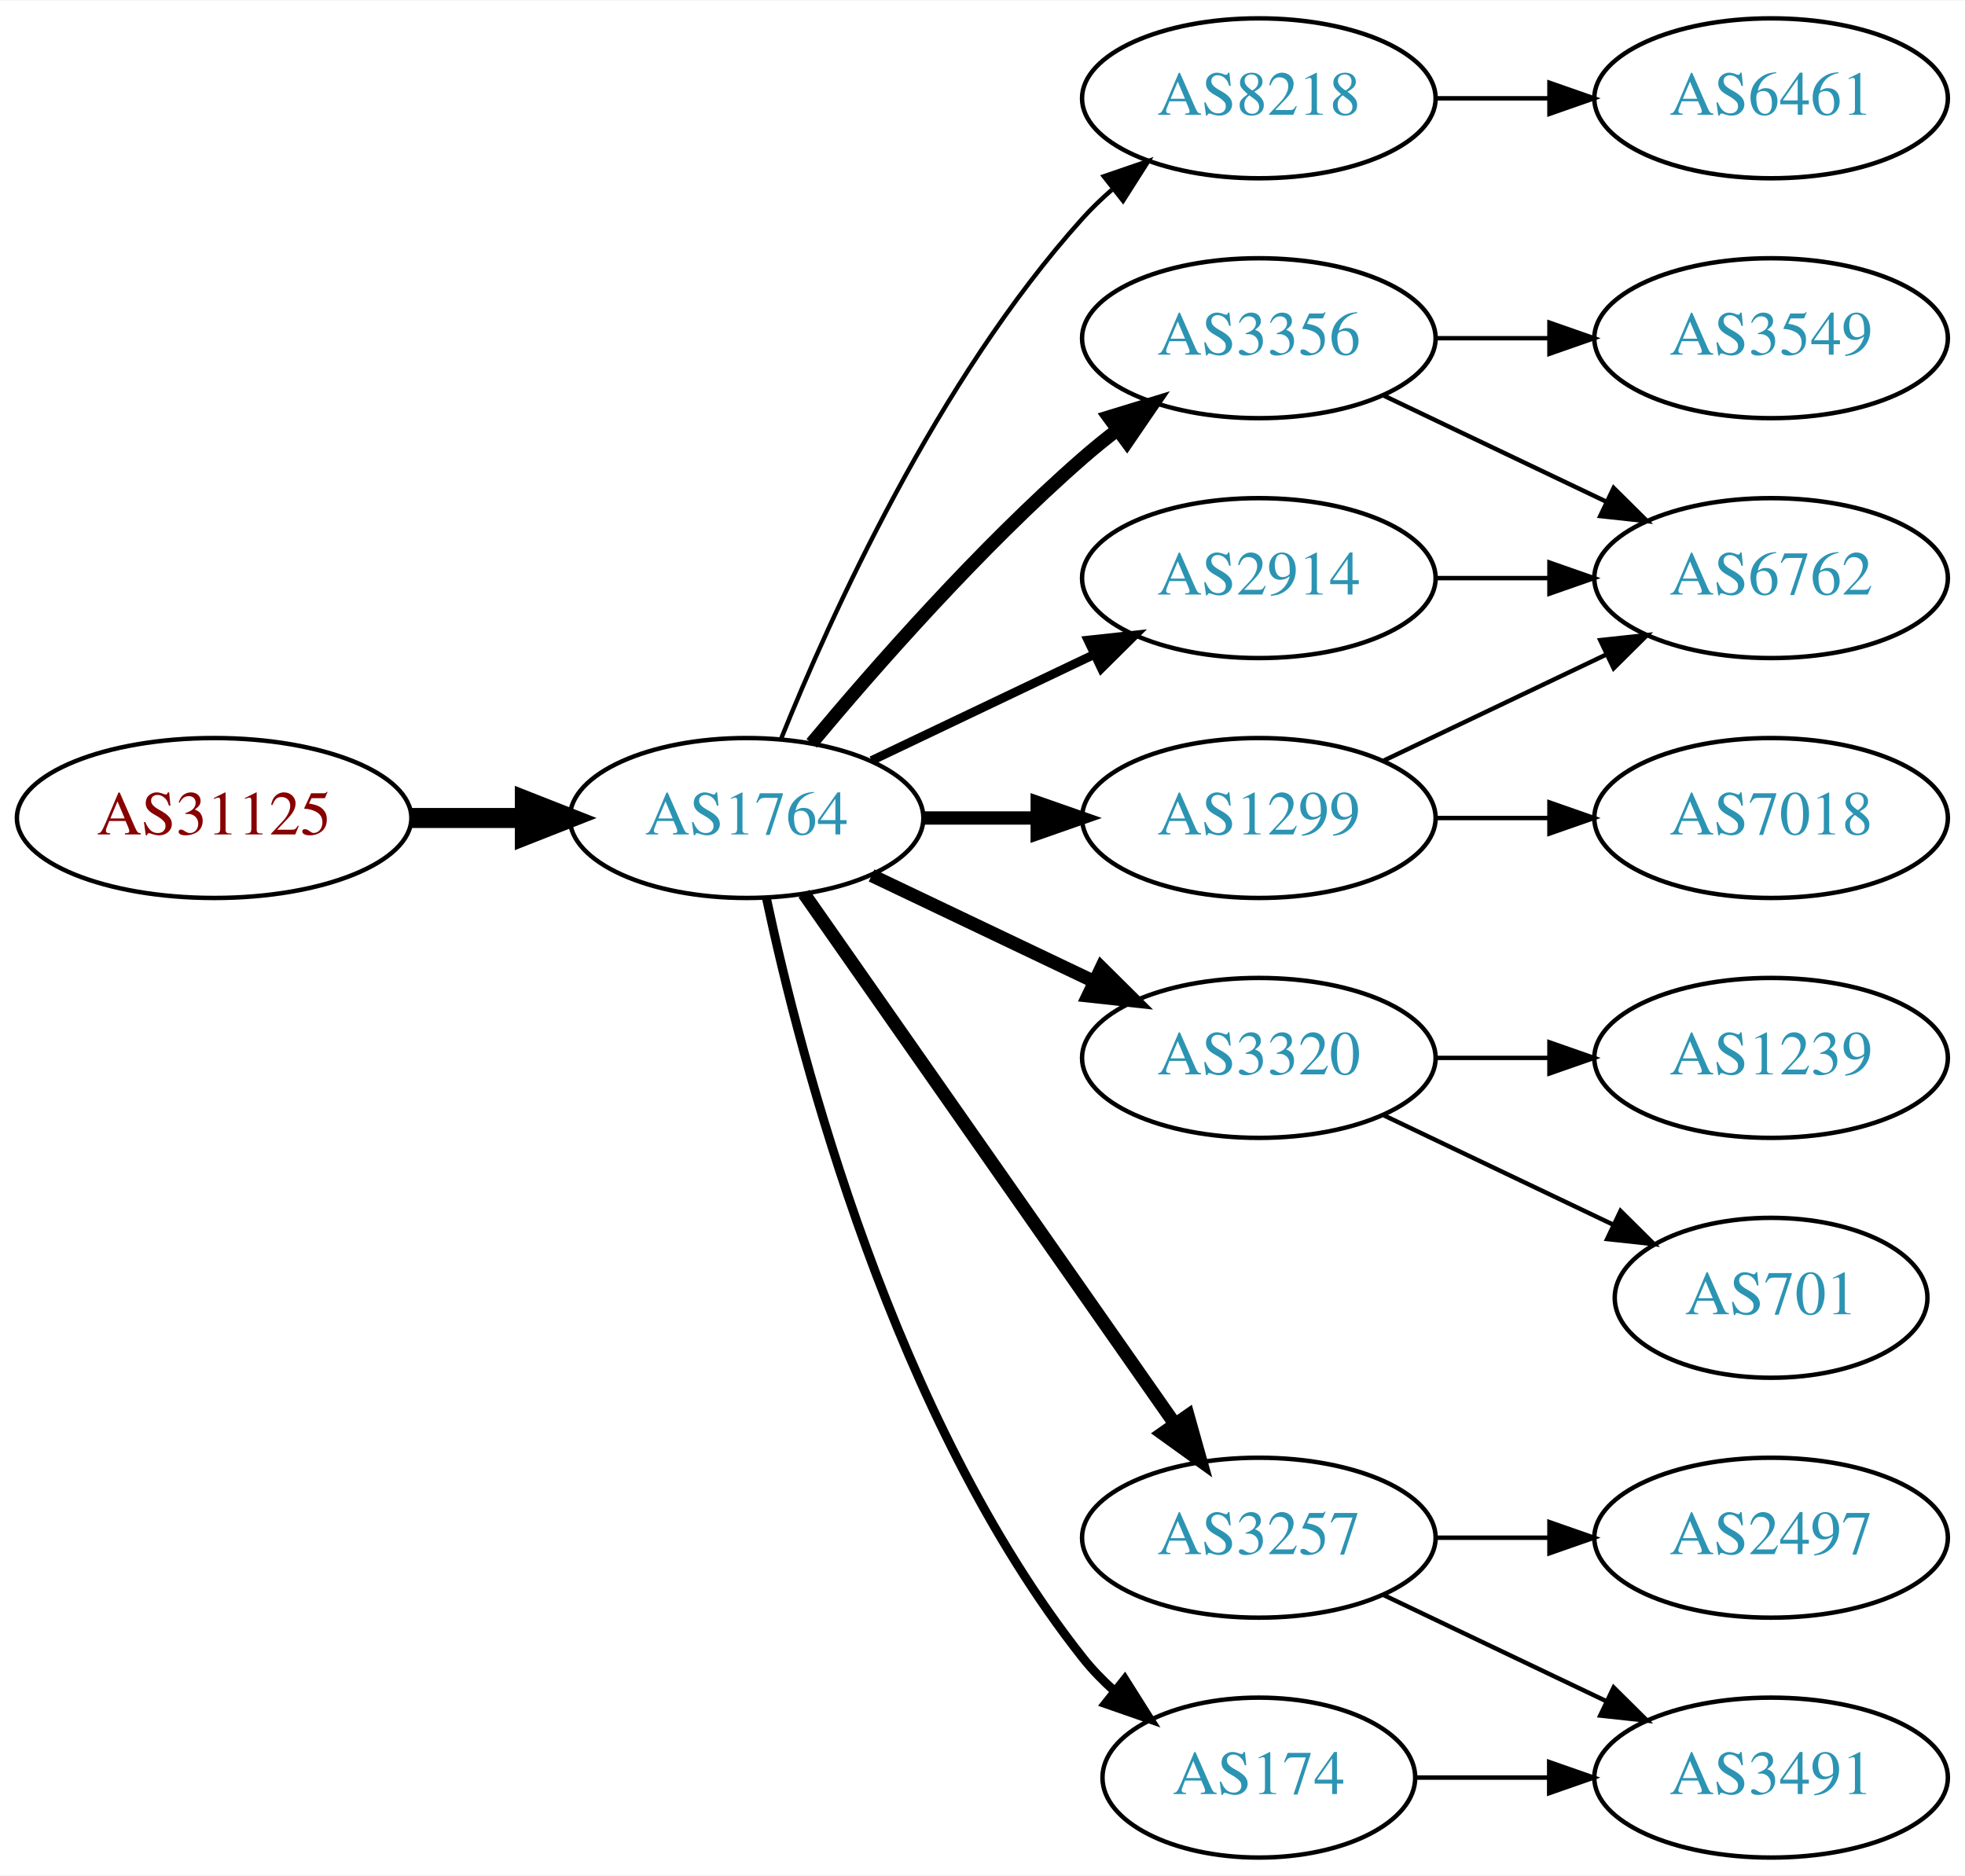
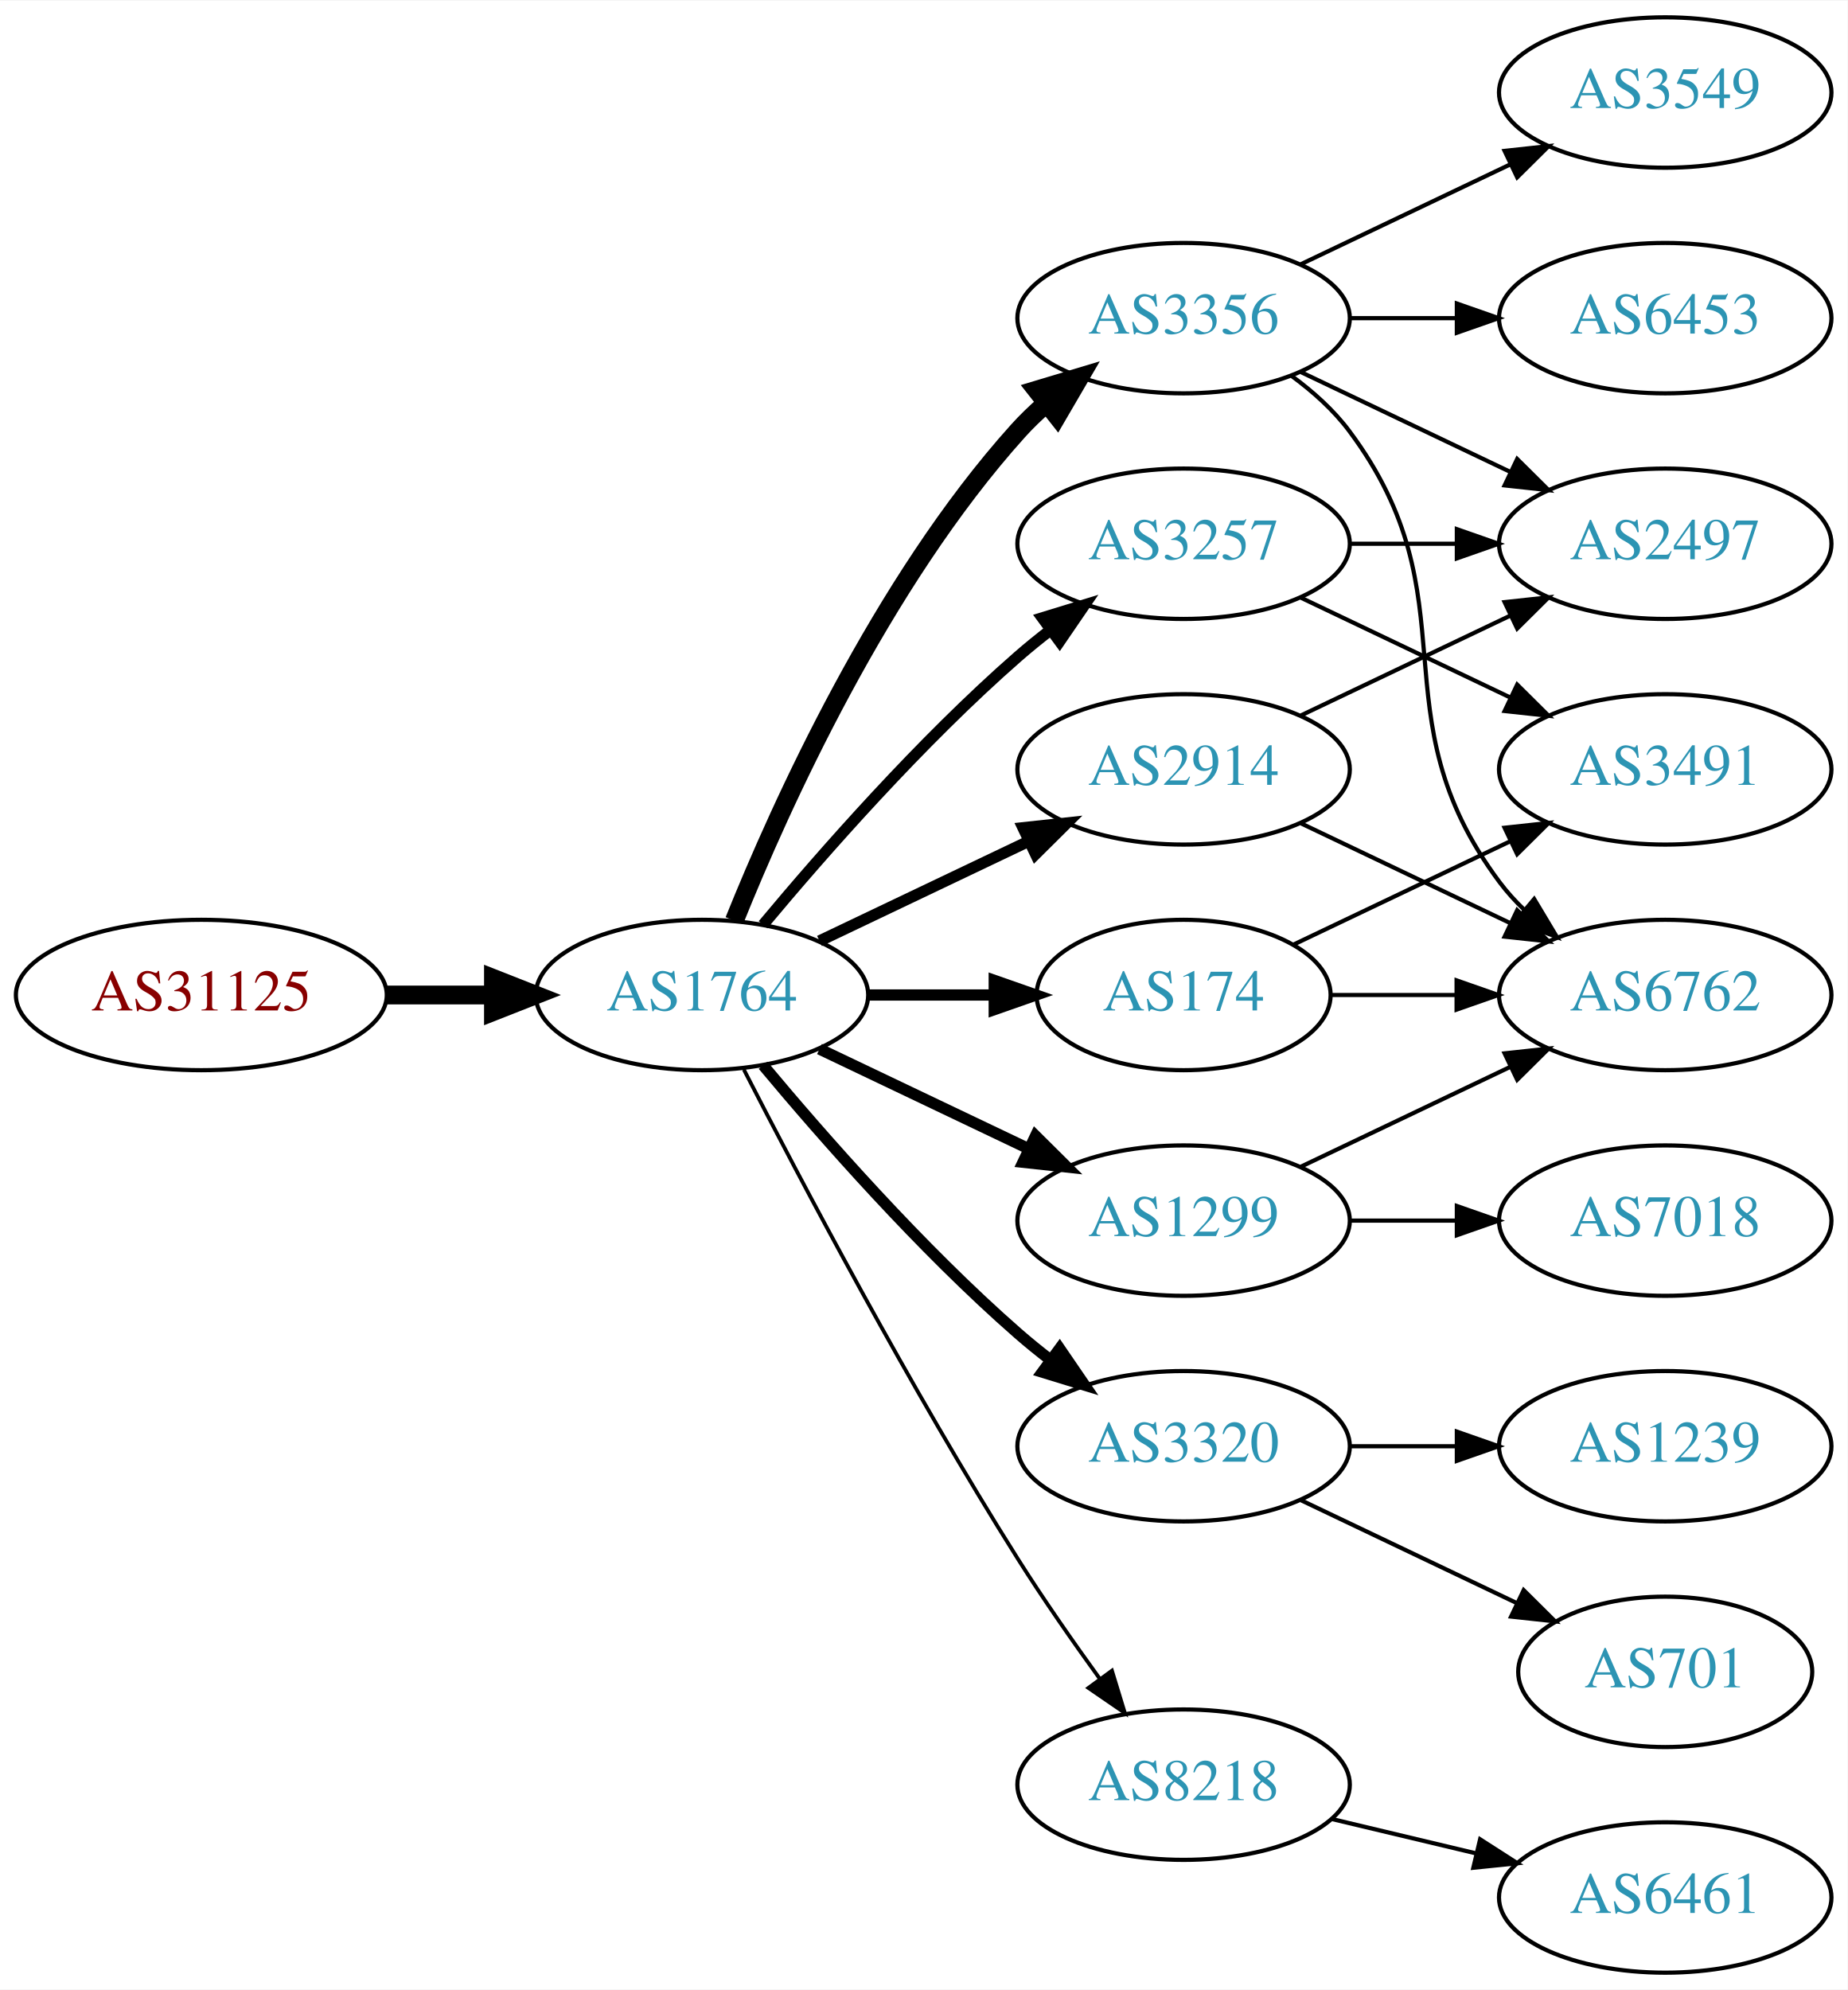
- <svg xmlns="http://www.w3.org/2000/svg" xmlns:xlink="http://www.w3.org/1999/xlink" width="442pt" height="422pt" viewBox="0.00 0.00 442.27 422.00">
-   <g id="graph0" class="graph" transform="scale(1 1) rotate(0) translate(4 418)">
-     <polygon fill="white" stroke="none" points="-4,4 -4,-418 438.271,-418 438.271,4 -4,4" />
+ <svg xmlns="http://www.w3.org/2000/svg" xmlns:xlink="http://www.w3.org/1999/xlink" width="442pt" height="476pt" viewBox="0.00 0.00 442.27 476.00">
+   <g id="graph0" class="graph" transform="scale(1 1) rotate(0) translate(4 472)">
+     <polygon fill="white" stroke="none" points="-4,4 -4,-472 438.271,-472 438.271,4 -4,4" />
    <g id="node1" class="node">
      <g id="a_node1">
        <a xlink:href="/asn/31125" xlink:title="AS31125 ~ Linetec GmbH [AT]">
          <ellipse fill="#ffffff" stroke="black" cx="44.196" cy="-234" rx="44.393" ry="18" />
          <text text-anchor="middle" x="44.196" y="-230.3" font-family="Times,serif" font-size="14.00" fill="#880000">AS31125</text>
        </a>
      </g>
    </g>
    <g id="node2" class="node">
      <g id="a_node2">
        <a xlink:href="/asn/1764" xlink:title="AS1764 ~ NEXTLAYER-AS [AT]">
          <ellipse fill="#ffffff" stroke="black" cx="164.039" cy="-234" rx="39.794" ry="18" />
          <text text-anchor="middle" x="164.039" y="-230.3" font-family="Times,serif" font-size="14.00" fill="#2c94b3">AS1764</text>
        </a>
      </g>
    </g>
    <g id="edge1" class="edge">
      <path fill="none" stroke="black" stroke-width="4.5" d="M88.407,-234C96.72,-234 105.482,-234 113.965,-234" />
      <polygon fill="black" stroke="black" stroke-width="4.5" points="114.123,-237.938 124.123,-234 114.123,-230.063 114.123,-237.938" />
    </g>
    <g id="node3" class="node">
      <g id="a_node3">
-         <a xlink:href="/asn/8218" xlink:title="AS8218 ~ legacy Neotelecoms [FR]">
-           <ellipse fill="#ffffff" stroke="black" cx="279.332" cy="-396" rx="39.794" ry="18" />
-           <text text-anchor="middle" x="279.332" y="-392.3" font-family="Times,serif" font-size="14.00" fill="#2c94b3">AS8218</text>
+         <a xlink:href="/asn/3257" xlink:title="AS3257 ~ GTT [DE]">
+           <ellipse fill="#ffffff" stroke="black" cx="279.332" cy="-342" rx="39.794" ry="18" />
+           <text text-anchor="middle" x="279.332" y="-338.3" font-family="Times,serif" font-size="14.00" fill="#2c94b3">AS3257</text>
        </a>
      </g>
    </g>
    <g id="edge2" class="edge">
-       <path fill="none" stroke="black" d="M171.786,-251.787C182.837,-279.243 206.891,-332.578 239.685,-369 241.688,-371.224 243.906,-373.363 246.239,-375.397" />
-       <polygon fill="black" stroke="black" points="244.437,-378.433 254.458,-381.873 248.769,-372.935 244.437,-378.433" />
+       <path fill="none" stroke="black" stroke-width="2.7" d="M178.669,-250.817C192.951,-267.929 216.498,-294.745 239.685,-315 242.151,-317.154 244.789,-319.294 247.487,-321.372" />
+       <polygon fill="black" stroke="black" stroke-width="2.7" points="245.512,-324.264 255.641,-327.37 249.66,-318.625 245.512,-324.264" />
    </g>
    <g id="node4" class="node">
      <g id="a_node4">
        <a xlink:href="/asn/3356" xlink:title="AS3356 ~ Level 3 Parent, LLC [US]">
-           <ellipse fill="#ffffff" stroke="black" cx="279.332" cy="-342" rx="39.794" ry="18" />
-           <text text-anchor="middle" x="279.332" y="-338.3" font-family="Times,serif" font-size="14.00" fill="#2c94b3">AS3356</text>
+           <ellipse fill="#ffffff" stroke="black" cx="279.332" cy="-396" rx="39.794" ry="18" />
+           <text text-anchor="middle" x="279.332" y="-392.3" font-family="Times,serif" font-size="14.00" fill="#2c94b3">AS3356</text>
        </a>
      </g>
    </g>
    <g id="edge3" class="edge">
-       <path fill="none" stroke="black" stroke-width="3" d="M178.669,-250.817C192.951,-267.929 216.498,-294.745 239.685,-315 242.151,-317.154 244.789,-319.294 247.487,-321.372" />
-       <polygon fill="black" stroke="black" stroke-width="3" points="245.512,-324.264 255.641,-327.37 249.66,-318.625 245.512,-324.264" />
+       <path fill="none" stroke="black" stroke-width="4.5" d="M171.786,-251.787C182.837,-279.243 206.891,-332.578 239.685,-369 241.688,-371.224 243.906,-373.363 246.239,-375.397" />
+       <polygon fill="black" stroke="black" stroke-width="4.5" points="244.166,-378.777 254.458,-381.873 249.04,-372.591 244.166,-378.777" />
    </g>
    <g id="node5" class="node">
      <g id="a_node5">
-         <a xlink:href="/asn/1299" xlink:title="AS1299 ~ Telia Carrier [EU]">
-           <ellipse fill="#ffffff" stroke="black" cx="279.332" cy="-234" rx="39.794" ry="18" />
-           <text text-anchor="middle" x="279.332" y="-230.3" font-family="Times,serif" font-size="14.00" fill="#2c94b3">AS1299</text>
+         <a xlink:href="/asn/3320" xlink:title="AS3320 ~ DTAG [DE]">
+           <ellipse fill="#ffffff" stroke="black" cx="279.332" cy="-126" rx="39.794" ry="18" />
+           <text text-anchor="middle" x="279.332" y="-122.3" font-family="Times,serif" font-size="14.00" fill="#2c94b3">AS3320</text>
        </a>
      </g>
    </g>
    <g id="edge4" class="edge">
-       <path fill="none" stroke="black" stroke-width="3" d="M203.711,-234C211.914,-234 220.678,-234 229.21,-234" />
-       <polygon fill="black" stroke="black" stroke-width="3" points="229.449,-237.5 239.449,-234 229.449,-230.5 229.449,-237.5" />
+       <path fill="none" stroke="black" stroke-width="2.7" d="M178.669,-217.183C192.951,-200.071 216.498,-173.255 239.685,-153 242.151,-150.846 244.789,-148.706 247.487,-146.628" />
+       <polygon fill="black" stroke="black" stroke-width="2.7" points="249.66,-149.375 255.641,-140.63 245.512,-143.736 249.66,-149.375" />
    </g>
    <g id="node6" class="node">
      <g id="a_node6">
-         <a xlink:href="/asn/3320" xlink:title="AS3320 ~ DTAG [DE]">
-           <ellipse fill="#ffffff" stroke="black" cx="279.332" cy="-180" rx="39.794" ry="18" />
-           <text text-anchor="middle" x="279.332" y="-176.3" font-family="Times,serif" font-size="14.00" fill="#2c94b3">AS3320</text>
-         </a>
-       </g>
-     </g>
-     <g id="edge5" class="edge">
-       <path fill="none" stroke="black" stroke-width="3" d="M192.175,-221.066C207.169,-213.919 225.99,-204.948 242.213,-197.215" />
-       <polygon fill="black" stroke="black" stroke-width="3" points="243.895,-200.291 251.417,-192.829 240.884,-193.972 243.895,-200.291" />
-     </g>
-     <g id="node7" class="node">
-       <g id="a_node7">
-         <a xlink:href="/asn/3257" xlink:title="AS3257 ~ GTT [DE]">
-           <ellipse fill="#ffffff" stroke="black" cx="279.332" cy="-72" rx="39.794" ry="18" />
-           <text text-anchor="middle" x="279.332" y="-68.3" font-family="Times,serif" font-size="14.00" fill="#2c94b3">AS3257</text>
-         </a>
-       </g>
-     </g>
-     <g id="edge6" class="edge">
-       <path fill="none" stroke="black" stroke-width="3" d="M176.949,-216.969C196.871,-188.483 237.06,-131.015 260.41,-97.626" />
-       <polygon fill="black" stroke="black" stroke-width="3" points="263.377,-99.491 266.24,-89.29 257.641,-95.479 263.377,-99.491" />
-     </g>
-     <g id="node8" class="node">
-       <g id="a_node8">
-         <a xlink:href="/asn/174" xlink:title="AS174 ~ Cogent Communications [US]">
-           <ellipse fill="#ffffff" stroke="black" cx="279.332" cy="-18" rx="35.194" ry="18" />
-           <text text-anchor="middle" x="279.332" y="-14.3" font-family="Times,serif" font-size="14.00" fill="#2c94b3">AS174</text>
-         </a>
-       </g>
-     </g>
-     <g id="edge7" class="edge">
-       <path fill="none" stroke="black" stroke-width="2" d="M168.529,-215.84C176.16,-179.97 197.152,-98.845 239.685,-45 241.765,-42.367 244.17,-39.884 246.743,-37.572" />
-       <polygon fill="black" stroke="black" stroke-width="2" points="249.154,-40.127 254.806,-31.165 244.799,-34.646 249.154,-40.127" />
-     </g>
-     <g id="node9" class="node">
-       <g id="a_node9">
        <a xlink:href="/asn/2914" xlink:title="AS2914 ~ NTT America, Inc. [US]">
          <ellipse fill="#ffffff" stroke="black" cx="279.332" cy="-288" rx="39.794" ry="18" />
          <text text-anchor="middle" x="279.332" y="-284.3" font-family="Times,serif" font-size="14.00" fill="#2c94b3">AS2914</text>
        </a>
      </g>
    </g>
+     <g id="edge5" class="edge">
+       <path fill="none" stroke="black" stroke-width="2.7" d="M192.175,-246.934C207.169,-254.081 225.99,-263.052 242.213,-270.785" />
+       <polygon fill="black" stroke="black" stroke-width="2.7" points="240.884,-274.028 251.417,-275.171 243.895,-267.709 240.884,-274.028" />
+     </g>
+     <g id="node7" class="node">
+       <g id="a_node7">
+         <a xlink:href="/asn/174" xlink:title="AS174 ~ Cogent Communications [US]">
+           <ellipse fill="#ffffff" stroke="black" cx="279.332" cy="-234" rx="35.194" ry="18" />
+           <text text-anchor="middle" x="279.332" y="-230.3" font-family="Times,serif" font-size="14.00" fill="#2c94b3">AS174</text>
+         </a>
+       </g>
+     </g>
+     <g id="edge6" class="edge">
+       <path fill="none" stroke="black" stroke-width="2.7" d="M203.711,-234C213.416,-234 223.907,-234 233.87,-234" />
+       <polygon fill="black" stroke="black" stroke-width="2.7" points="234.006,-237.5 244.006,-234 234.006,-230.5 234.006,-237.5" />
+     </g>
+     <g id="node8" class="node">
+       <g id="a_node8">
+         <a xlink:href="/asn/1299" xlink:title="AS1299 ~ Telia Carrier [EU]">
+           <ellipse fill="#ffffff" stroke="black" cx="279.332" cy="-180" rx="39.794" ry="18" />
+           <text text-anchor="middle" x="279.332" y="-176.3" font-family="Times,serif" font-size="14.00" fill="#2c94b3">AS1299</text>
+         </a>
+       </g>
+     </g>
+     <g id="edge7" class="edge">
+       <path fill="none" stroke="black" stroke-width="2.7" d="M192.175,-221.066C207.169,-213.919 225.99,-204.948 242.213,-197.215" />
+       <polygon fill="black" stroke="black" stroke-width="2.7" points="243.895,-200.291 251.417,-192.829 240.884,-193.972 243.895,-200.291" />
+     </g>
+     <g id="node9" class="node">
+       <g id="a_node9">
+         <a xlink:href="/asn/8218" xlink:title="AS8218 ~ legacy Neotelecoms [FR]">
+           <ellipse fill="#ffffff" stroke="black" cx="279.332" cy="-45" rx="39.794" ry="18" />
+           <text text-anchor="middle" x="279.332" y="-41.3" font-family="Times,serif" font-size="14.00" fill="#2c94b3">AS8218</text>
+         </a>
+       </g>
+     </g>
    <g id="edge8" class="edge">
-       <path fill="none" stroke="black" stroke-width="2" d="M192.175,-246.934C207.169,-254.081 225.99,-263.052 242.213,-270.785" />
-       <polygon fill="black" stroke="black" stroke-width="2" points="240.884,-274.028 251.417,-275.171 243.895,-267.709 240.884,-274.028" />
+       <path fill="none" stroke="black" stroke-width="0.9" d="M174.065,-216.148C187.501,-189.945 213.95,-139.763 239.685,-99 245.748,-89.396 252.868,-79.187 259.333,-70.261" />
+       <polygon fill="black" stroke="black" stroke-width="0.9" points="262.185,-72.291 265.276,-62.157 256.54,-68.152 262.185,-72.291" />
    </g>
    <g id="node10" class="node">
      <g id="a_node10">
-         <a xlink:href="/asn/6461" xlink:title="AS6461 ~ Zayo Bandwidth [US]">
+         <a xlink:href="/asn/2497" xlink:title="AS2497 ~ Internet Initiative Japan Inc. [JP]">
+           <ellipse fill="#ffffff" stroke="black" cx="394.625" cy="-342" rx="39.794" ry="18" />
+           <text text-anchor="middle" x="394.625" y="-338.3" font-family="Times,serif" font-size="14.00" fill="#2c94b3">AS2497</text>
+         </a>
+       </g>
+     </g>
+     <g id="edge9" class="edge">
+       <path fill="none" stroke="black" d="M319.004,-342C327.207,-342 335.971,-342 344.503,-342" />
+       <polygon fill="black" stroke="black" points="344.742,-345.5 354.742,-342 344.742,-338.5 344.742,-345.5" />
+     </g>
+     <g id="node11" class="node">
+       <g id="a_node11">
+         <a xlink:href="/asn/3491" xlink:title="AS3491 ~ PCCW Global, Inc. [US]">
+           <ellipse fill="#ffffff" stroke="black" cx="394.625" cy="-288" rx="39.794" ry="18" />
+           <text text-anchor="middle" x="394.625" y="-284.3" font-family="Times,serif" font-size="14.00" fill="#2c94b3">AS3491</text>
+         </a>
+       </g>
+     </g>
+     <g id="edge10" class="edge">
+       <path fill="none" stroke="black" d="M307.468,-329.066C322.462,-321.919 341.283,-312.948 357.506,-305.215" />
+       <polygon fill="black" stroke="black" points="359.188,-308.291 366.71,-300.829 356.177,-301.972 359.188,-308.291" />
+     </g>
+     <g id="edge13" class="edge">
+       <path fill="none" stroke="black" d="M307.468,-383.066C322.462,-375.919 341.283,-366.948 357.506,-359.215" />
+       <polygon fill="black" stroke="black" points="359.188,-362.291 366.71,-354.829 356.177,-355.972 359.188,-362.291" />
+     </g>
+     <g id="node12" class="node">
+       <g id="a_node12">
+         <a xlink:href="/asn/6453" xlink:title="AS6453 ~ TATA COMMUNICATIONS (AMERICA) INC [US]">
          <ellipse fill="#ffffff" stroke="black" cx="394.625" cy="-396" rx="39.794" ry="18" />
-           <text text-anchor="middle" x="394.625" y="-392.3" font-family="Times,serif" font-size="14.00" fill="#2c94b3">AS6461</text>
-         </a>
-       </g>
-     </g>
-     <g id="edge9" class="edge">
+           <text text-anchor="middle" x="394.625" y="-392.3" font-family="Times,serif" font-size="14.00" fill="#2c94b3">AS6453</text>
+         </a>
+       </g>
+     </g>
+     <g id="edge11" class="edge">
      <path fill="none" stroke="black" d="M319.004,-396C327.207,-396 335.971,-396 344.503,-396" />
      <polygon fill="black" stroke="black" points="344.742,-399.5 354.742,-396 344.742,-392.5 344.742,-399.5" />
    </g>
-     <g id="node11" class="node">
-       <g id="a_node11">
-         <a xlink:href="/asn/3549" xlink:title="AS3549 ~ Level 3 Parent, LLC [US]">
-           <ellipse fill="#ffffff" stroke="black" cx="394.625" cy="-342" rx="39.794" ry="18" />
-           <text text-anchor="middle" x="394.625" y="-338.3" font-family="Times,serif" font-size="14.00" fill="#2c94b3">AS3549</text>
-         </a>
-       </g>
-     </g>
-     <g id="edge10" class="edge">
-       <path fill="none" stroke="black" d="M319.004,-342C327.207,-342 335.971,-342 344.503,-342" />
-       <polygon fill="black" stroke="black" points="344.742,-345.5 354.742,-342 344.742,-338.5 344.742,-345.5" />
-     </g>
-     <g id="node12" class="node">
-       <g id="a_node12">
-         <a xlink:href="/asn/6762" xlink:title="AS6762 ~ TELECOM ITALIA SPARKLE S.p.A. [IT]">
-           <ellipse fill="#ffffff" stroke="black" cx="394.625" cy="-288" rx="39.794" ry="18" />
-           <text text-anchor="middle" x="394.625" y="-284.3" font-family="Times,serif" font-size="14.00" fill="#2c94b3">AS6762</text>
-         </a>
-       </g>
-     </g>
-     <g id="edge11" class="edge">
-       <path fill="none" stroke="black" d="M307.468,-329.066C322.462,-321.919 341.283,-312.948 357.506,-305.215" />
-       <polygon fill="black" stroke="black" points="359.188,-308.291 366.71,-300.829 356.177,-301.972 359.188,-308.291" />
-     </g>
-     <g id="edge13" class="edge">
-       <path fill="none" stroke="black" d="M307.468,-246.934C322.462,-254.081 341.283,-263.052 357.506,-270.785" />
-       <polygon fill="black" stroke="black" points="356.177,-274.028 366.71,-275.171 359.188,-267.709 356.177,-274.028" />
-     </g>
    <g id="node13" class="node">
      <g id="a_node13">
-         <a xlink:href="/asn/7018" xlink:title="AS7018 ~ AT&amp;T Services, Inc. [US]">
+         <a xlink:href="/asn/3549" xlink:title="AS3549 ~ Level 3 Parent, LLC [US]">
+           <ellipse fill="#ffffff" stroke="black" cx="394.625" cy="-450" rx="39.794" ry="18" />
+           <text text-anchor="middle" x="394.625" y="-446.3" font-family="Times,serif" font-size="14.00" fill="#2c94b3">AS3549</text>
+         </a>
+       </g>
+     </g>
+     <g id="edge12" class="edge">
+       <path fill="none" stroke="black" d="M307.468,-408.934C322.462,-416.081 341.283,-425.052 357.506,-432.785" />
+       <polygon fill="black" stroke="black" points="356.177,-436.028 366.71,-437.171 359.188,-429.709 356.177,-436.028" />
+     </g>
+     <g id="node14" class="node">
+       <g id="a_node14">
+         <a xlink:href="/asn/6762" xlink:title="AS6762 ~ TELECOM ITALIA SPARKLE S.p.A. [IT]">
          <ellipse fill="#ffffff" stroke="black" cx="394.625" cy="-234" rx="39.794" ry="18" />
-           <text text-anchor="middle" x="394.625" y="-230.3" font-family="Times,serif" font-size="14.00" fill="#2c94b3">AS7018</text>
-         </a>
-       </g>
-     </g>
-     <g id="edge12" class="edge">
-       <path fill="none" stroke="black" d="M319.004,-234C327.207,-234 335.971,-234 344.503,-234" />
-       <polygon fill="black" stroke="black" points="344.742,-237.5 354.742,-234 344.742,-230.5 344.742,-237.5" />
+           <text text-anchor="middle" x="394.625" y="-230.3" font-family="Times,serif" font-size="14.00" fill="#2c94b3">AS6762</text>
+         </a>
+       </g>
+     </g>
+     <g id="edge14" class="edge">
+       <path fill="none" stroke="black" d="M305.262,-382.118C310.338,-378.389 315.256,-373.984 318.978,-369 349.249,-328.458 324.707,-301.542 354.978,-261 356.723,-258.664 358.73,-256.455 360.893,-254.383" />
+       <polygon fill="black" stroke="black" points="363.253,-256.973 368.694,-247.882 358.771,-251.595 363.253,-256.973" />
+     </g>
+     <g id="node15" class="node">
+       <g id="a_node15">
+         <a xlink:href="/asn/701" xlink:title="AS701 ~ UUNET [US]">
+           <ellipse fill="#ffffff" stroke="black" cx="394.625" cy="-72" rx="35.194" ry="18" />
+           <text text-anchor="middle" x="394.625" y="-68.3" font-family="Times,serif" font-size="14.00" fill="#2c94b3">AS701</text>
+         </a>
+       </g>
+     </g>
+     <g id="edge17" class="edge">
+       <path fill="none" stroke="black" d="M307.468,-113.066C322.9,-105.71 342.385,-96.423 358.92,-88.541" />
+       <polygon fill="black" stroke="black" points="360.741,-91.551 368.262,-84.089 357.729,-85.232 360.741,-91.551" />
    </g>
    <g id="node16" class="node">
      <g id="a_node16">
        <a xlink:href="/asn/1239" xlink:title="AS1239 ~ Sprint [US]">
+           <ellipse fill="#ffffff" stroke="black" cx="394.625" cy="-126" rx="39.794" ry="18" />
+           <text text-anchor="middle" x="394.625" y="-122.3" font-family="Times,serif" font-size="14.00" fill="#2c94b3">AS1239</text>
+         </a>
+       </g>
+     </g>
+     <g id="edge18" class="edge">
+       <path fill="none" stroke="black" d="M319.004,-126C327.207,-126 335.971,-126 344.503,-126" />
+       <polygon fill="black" stroke="black" points="344.742,-129.5 354.742,-126 344.742,-122.5 344.742,-129.5" />
+     </g>
+     <g id="edge22" class="edge">
+       <path fill="none" stroke="black" d="M307.468,-300.934C322.462,-308.081 341.283,-317.052 357.506,-324.785" />
+       <polygon fill="black" stroke="black" points="356.177,-328.028 366.71,-329.171 359.188,-321.709 356.177,-328.028" />
+     </g>
+     <g id="edge23" class="edge">
+       <path fill="none" stroke="black" d="M307.468,-275.066C322.462,-267.919 341.283,-258.948 357.506,-251.215" />
+       <polygon fill="black" stroke="black" points="359.188,-254.291 366.71,-246.829 356.177,-247.972 359.188,-254.291" />
+     </g>
+     <g id="edge15" class="edge">
+       <path fill="none" stroke="black" d="M305.757,-246.119C321.059,-253.413 340.783,-262.814 357.665,-270.86" />
+       <polygon fill="black" stroke="black" points="356.172,-274.026 366.705,-275.169 359.184,-267.707 356.172,-274.026" />
+     </g>
+     <g id="edge16" class="edge">
+       <path fill="none" stroke="black" d="M314.631,-234C324.008,-234 334.358,-234 344.393,-234" />
+       <polygon fill="black" stroke="black" points="344.681,-237.5 354.681,-234 344.681,-230.5 344.681,-237.5" />
+     </g>
+     <g id="edge21" class="edge">
+       <path fill="none" stroke="black" d="M307.468,-192.934C322.462,-200.081 341.283,-209.052 357.506,-216.785" />
+       <polygon fill="black" stroke="black" points="356.177,-220.028 366.71,-221.171 359.188,-213.709 356.177,-220.028" />
+     </g>
+     <g id="node18" class="node">
+       <g id="a_node18">
+         <a xlink:href="/asn/7018" xlink:title="AS7018 ~ AT&amp;T Services, Inc. [US]">
          <ellipse fill="#ffffff" stroke="black" cx="394.625" cy="-180" rx="39.794" ry="18" />
-           <text text-anchor="middle" x="394.625" y="-176.3" font-family="Times,serif" font-size="14.00" fill="#2c94b3">AS1239</text>
-         </a>
-       </g>
-     </g>
-     <g id="edge17" class="edge">
+           <text text-anchor="middle" x="394.625" y="-176.3" font-family="Times,serif" font-size="14.00" fill="#2c94b3">AS7018</text>
+         </a>
+       </g>
+     </g>
+     <g id="edge20" class="edge">
      <path fill="none" stroke="black" d="M319.004,-180C327.207,-180 335.971,-180 344.503,-180" />
      <polygon fill="black" stroke="black" points="344.742,-183.5 354.742,-180 344.742,-176.5 344.742,-183.5" />
    </g>
    <g id="node17" class="node">
      <g id="a_node17">
-         <a xlink:href="/asn/701" xlink:title="AS701 ~ UUNET [US]">
-           <ellipse fill="#ffffff" stroke="black" cx="394.625" cy="-126" rx="35.194" ry="18" />
-           <text text-anchor="middle" x="394.625" y="-122.3" font-family="Times,serif" font-size="14.00" fill="#2c94b3">AS701</text>
-         </a>
-       </g>
-     </g>
-     <g id="edge18" class="edge">
-       <path fill="none" stroke="black" d="M307.468,-167.066C322.9,-159.71 342.385,-150.423 358.92,-142.541" />
-       <polygon fill="black" stroke="black" points="360.741,-145.551 368.262,-138.089 357.729,-139.232 360.741,-145.551" />
-     </g>
-     <g id="node14" class="node">
-       <g id="a_node14">
-         <a xlink:href="/asn/2497" xlink:title="AS2497 ~ Internet Initiative Japan Inc. [JP]">
-           <ellipse fill="#ffffff" stroke="black" cx="394.625" cy="-72" rx="39.794" ry="18" />
-           <text text-anchor="middle" x="394.625" y="-68.3" font-family="Times,serif" font-size="14.00" fill="#2c94b3">AS2497</text>
-         </a>
-       </g>
-     </g>
-     <g id="edge14" class="edge">
-       <path fill="none" stroke="black" d="M319.004,-72C327.207,-72 335.971,-72 344.503,-72" />
-       <polygon fill="black" stroke="black" points="344.742,-75.5 354.742,-72 344.742,-68.5 344.742,-75.5" />
-     </g>
-     <g id="node15" class="node">
-       <g id="a_node15">
-         <a xlink:href="/asn/3491" xlink:title="AS3491 ~ PCCW Global, Inc. [US]">
+         <a xlink:href="/asn/6461" xlink:title="AS6461 ~ Zayo Bandwidth [US]">
          <ellipse fill="#ffffff" stroke="black" cx="394.625" cy="-18" rx="39.794" ry="18" />
-           <text text-anchor="middle" x="394.625" y="-14.3" font-family="Times,serif" font-size="14.00" fill="#2c94b3">AS3491</text>
-         </a>
-       </g>
-     </g>
-     <g id="edge15" class="edge">
-       <path fill="none" stroke="black" d="M307.468,-59.066C322.462,-51.919 341.283,-42.948 357.506,-35.215" />
-       <polygon fill="black" stroke="black" points="359.188,-38.291 366.71,-30.829 356.177,-31.972 359.188,-38.291" />
-     </g>
-     <g id="edge16" class="edge">
-       <path fill="none" stroke="black" d="M314.631,-18C324.008,-18 334.358,-18 344.393,-18" />
-       <polygon fill="black" stroke="black" points="344.681,-21.5 354.681,-18 344.681,-14.5 344.681,-21.5" />
+           <text text-anchor="middle" x="394.625" y="-14.3" font-family="Times,serif" font-size="14.00" fill="#2c94b3">AS6461</text>
+         </a>
+       </g>
    </g>
    <g id="edge19" class="edge">
-       <path fill="none" stroke="black" d="M319.004,-288C327.207,-288 335.971,-288 344.503,-288" />
-       <polygon fill="black" stroke="black" points="344.742,-291.5 354.742,-288 344.742,-284.5 344.742,-291.5" />
+       <path fill="none" stroke="black" d="M314.939,-36.752C325.81,-34.162 337.964,-31.265 349.407,-28.538" />
+       <polygon fill="black" stroke="black" points="350.313,-31.92 359.229,-26.197 348.69,-25.111 350.313,-31.92" />
    </g>
  </g>
</svg>
